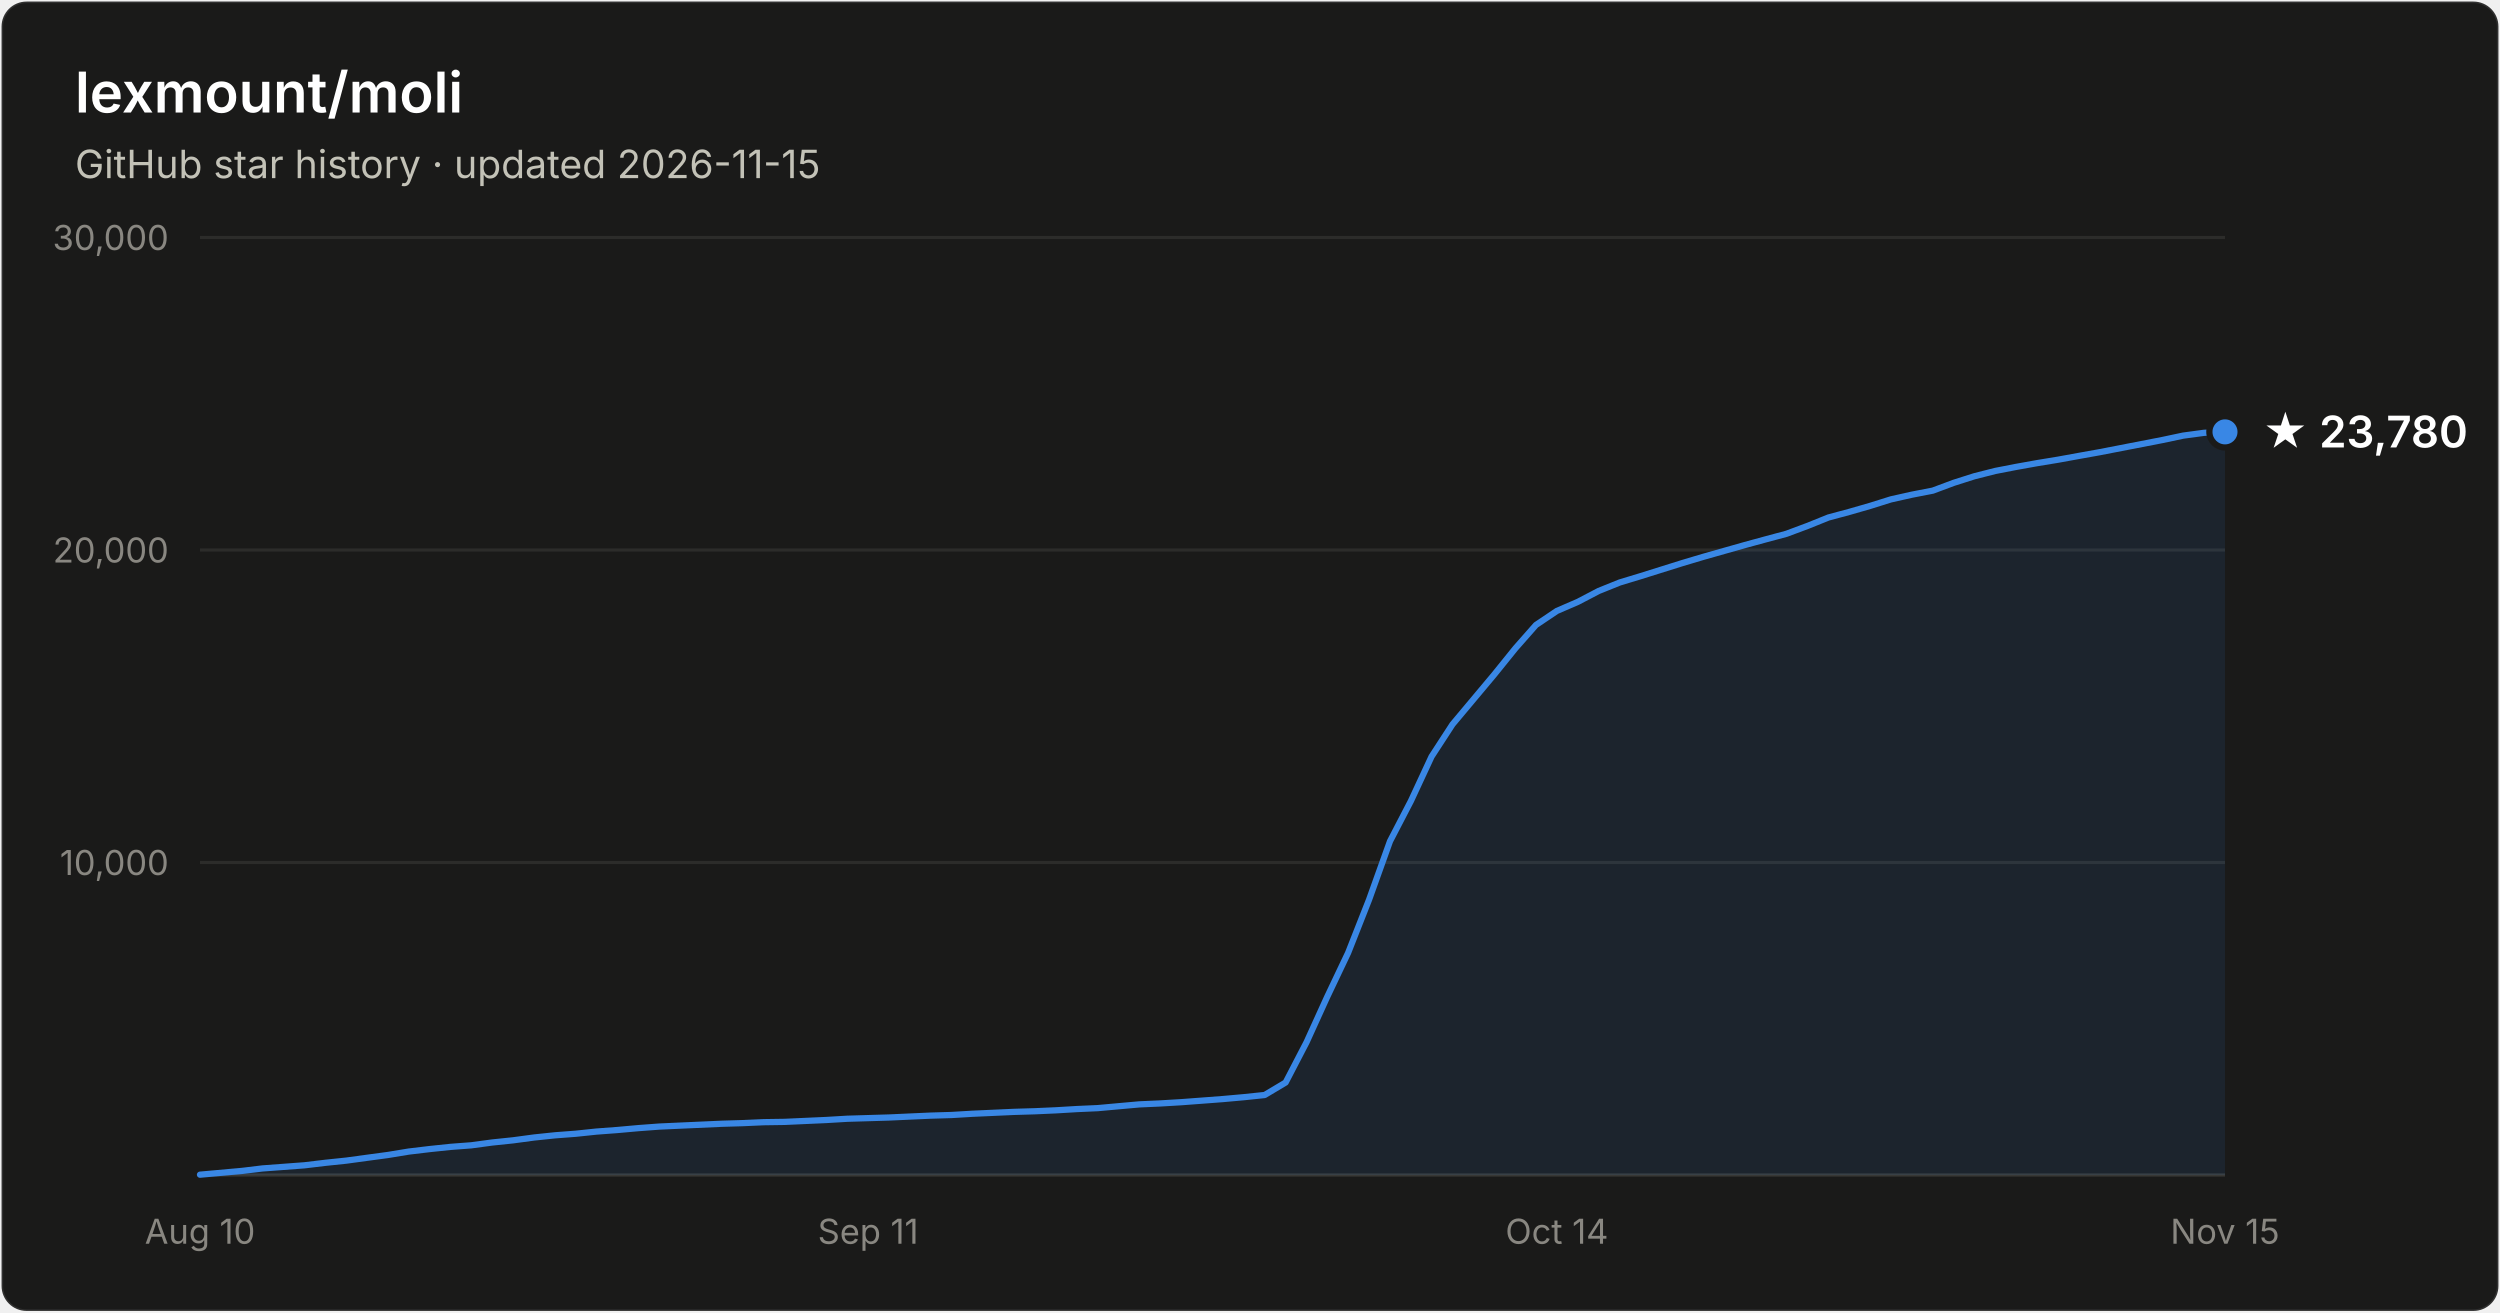
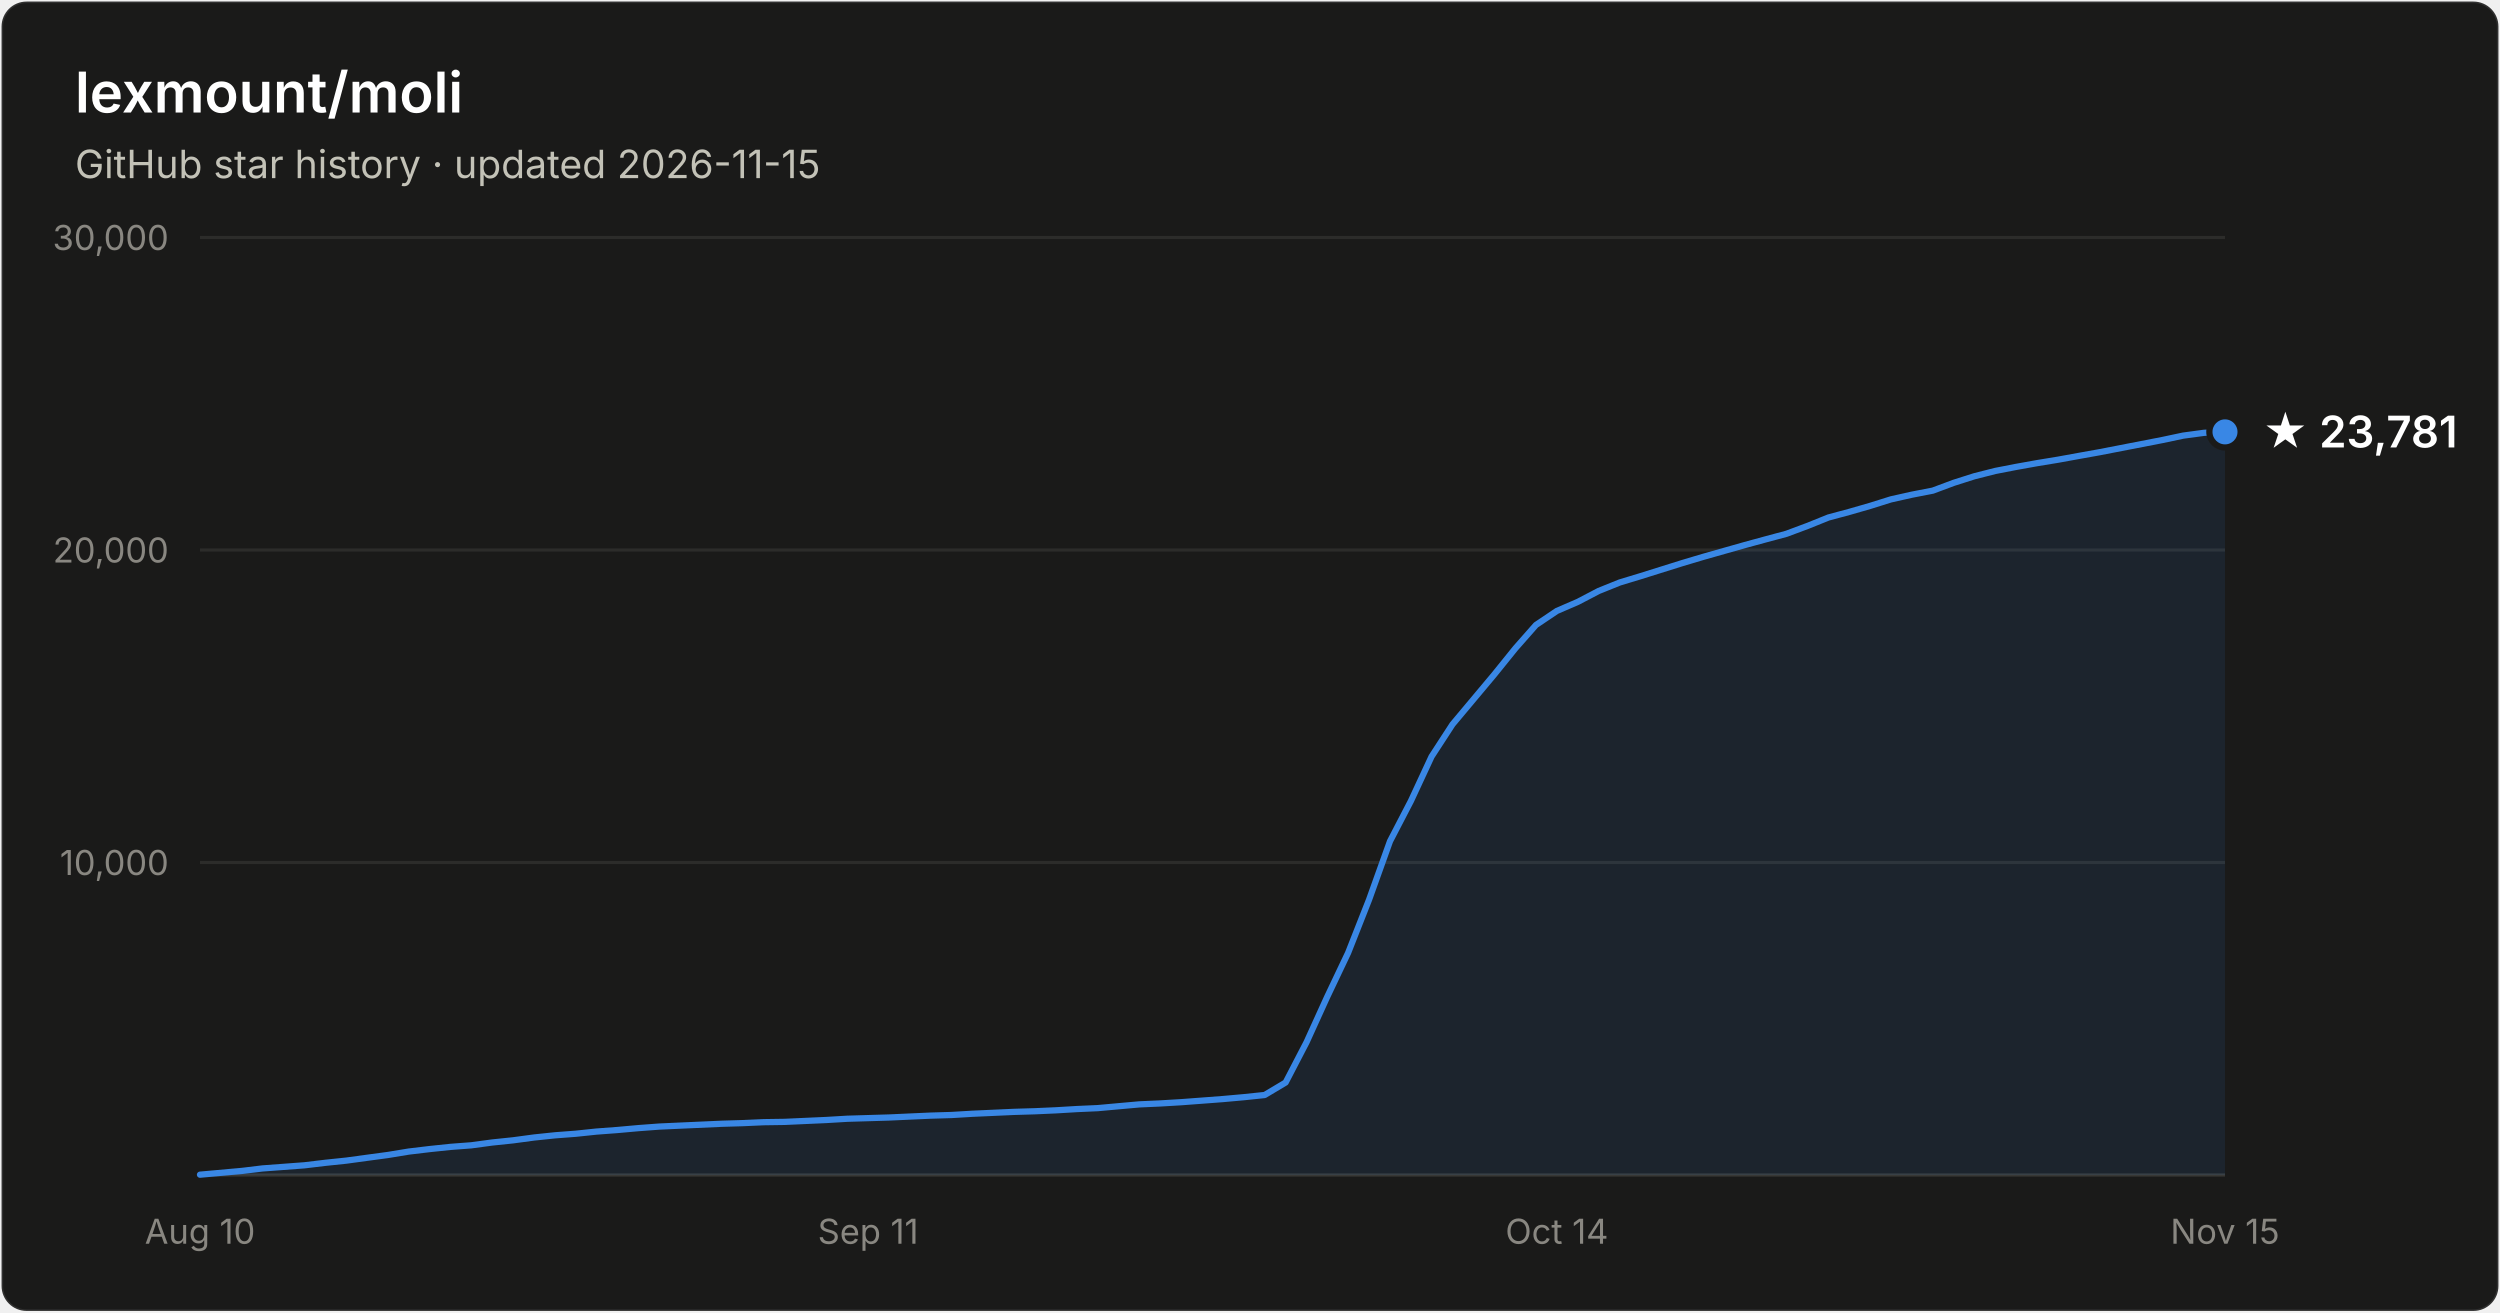
- <svg xmlns="http://www.w3.org/2000/svg" width="800" height="420" viewBox="0 0 800 420" font-family="system-ui, -apple-system, Segoe UI, sans-serif" role="img" aria-label="Star history of lexmount/moli: 23,780 stars as of 2026-11-15">
+ <svg xmlns="http://www.w3.org/2000/svg" width="800" height="420" viewBox="0 0 800 420" font-family="system-ui, -apple-system, Segoe UI, sans-serif" role="img" aria-label="Star history of lexmount/moli: 23,781 stars as of 2026-11-15">
  <rect x="0.5" y="0.5" width="799" height="419" rx="8" fill="#1a1a19" stroke="rgba(255,255,255,0.10)" />
  <text x="24" y="36" fill="#ffffff" font-size="18" font-weight="600">lexmount/moli</text>
  <text x="24" y="57" fill="#c3c2b7" font-size="12.5">GitHub star history · updated 2026-11-15</text>
  <line x1="64" y1="276.0" x2="712" y2="276.0" stroke="#2c2c2a" stroke-width="1" />
  <text x="54" y="280.0" text-anchor="end" fill="#898781" font-size="11" style="font-variant-numeric:tabular-nums">10,000</text>
  <line x1="64" y1="176.0" x2="712" y2="176.0" stroke="#2c2c2a" stroke-width="1" />
  <text x="54" y="180.0" text-anchor="end" fill="#898781" font-size="11" style="font-variant-numeric:tabular-nums">20,000</text>
  <line x1="64" y1="76.0" x2="712" y2="76.0" stroke="#2c2c2a" stroke-width="1" />
  <text x="54" y="80.0" text-anchor="end" fill="#898781" font-size="11" style="font-variant-numeric:tabular-nums">30,000</text>
  <line x1="64" y1="376" x2="712" y2="376" stroke="#383835" stroke-width="1" />
  <text x="64.0" y="398" text-anchor="middle" fill="#898781" font-size="11" style="font-variant-numeric:tabular-nums">Aug 10</text>
  <text x="277.8" y="398" text-anchor="middle" fill="#898781" font-size="11" style="font-variant-numeric:tabular-nums">Sep 11</text>
  <text x="498.2" y="398" text-anchor="middle" fill="#898781" font-size="11" style="font-variant-numeric:tabular-nums">Oct 14</text>
  <text x="712.0" y="398" text-anchor="middle" fill="#898781" font-size="11" style="font-variant-numeric:tabular-nums">Nov 15</text>
  <path d="M64.0 375.9 L70.7 375.3 L77.4 374.7 L84.0 373.9 L90.7 373.4 L97.4 372.9 L104.1 372.1 L110.8 371.4 L117.4 370.5 L124.1 369.6 L130.8 368.5 L137.5 367.7 L144.2 367.0 L150.8 366.5 L157.5 365.6 L164.2 364.9 L170.9 364.0 L177.6 363.3 L184.2 362.8 L190.9 362.1 L197.6 361.6 L204.3 361.0 L211.0 360.5 L217.6 360.2 L224.3 359.9 L231.0 359.6 L237.7 359.4 L244.4 359.1 L251.1 359.0 L257.7 358.7 L264.4 358.4 L271.1 358.0 L277.8 357.8 L284.5 357.6 L291.1 357.3 L297.8 357.0 L304.5 356.8 L311.2 356.4 L317.9 356.1 L324.5 355.8 L331.2 355.6 L337.9 355.3 L344.6 354.9 L351.3 354.6 L357.9 354.0 L364.6 353.4 L371.3 353.1 L378.0 352.7 L384.7 352.2 L391.3 351.7 L398.0 351.1 L404.7 350.4 L411.4 346.4 L418.1 333.5 L424.7 319.0 L431.4 304.9 L438.1 287.9 L444.8 269.2 L451.5 256.3 L458.1 242.1 L464.8 231.8 L471.5 223.8 L478.2 215.8 L484.9 207.5 L491.5 200.0 L498.2 195.5 L504.9 192.6 L511.6 189.1 L518.3 186.4 L524.9 184.4 L531.6 182.3 L538.3 180.2 L545.0 178.2 L551.7 176.3 L558.4 174.4 L565.0 172.6 L571.7 170.8 L578.4 168.3 L585.1 165.6 L591.8 163.8 L598.4 161.9 L605.1 159.8 L611.8 158.3 L618.5 157.0 L625.2 154.5 L631.8 152.4 L638.5 150.7 L645.2 149.4 L651.9 148.2 L658.6 147.1 L665.2 145.9 L671.9 144.7 L678.6 143.4 L685.3 142.1 L692.0 140.8 L698.6 139.4 L705.3 138.5 L712.0 138.2 L712.0 376 L64.0 376 Z" fill="#3987e5" fill-opacity="0.1" />
  <path d="M64.0 375.9 L70.7 375.3 L77.4 374.7 L84.0 373.9 L90.7 373.4 L97.4 372.9 L104.1 372.1 L110.8 371.4 L117.4 370.5 L124.1 369.6 L130.8 368.5 L137.5 367.7 L144.2 367.0 L150.8 366.5 L157.5 365.6 L164.2 364.9 L170.9 364.0 L177.6 363.3 L184.2 362.8 L190.9 362.1 L197.6 361.6 L204.3 361.0 L211.0 360.5 L217.6 360.2 L224.3 359.9 L231.0 359.6 L237.7 359.4 L244.4 359.1 L251.1 359.0 L257.7 358.7 L264.4 358.4 L271.1 358.0 L277.8 357.8 L284.5 357.6 L291.1 357.3 L297.8 357.0 L304.5 356.8 L311.2 356.4 L317.9 356.1 L324.5 355.8 L331.2 355.6 L337.9 355.3 L344.6 354.9 L351.3 354.6 L357.9 354.0 L364.6 353.4 L371.3 353.1 L378.0 352.7 L384.7 352.2 L391.3 351.7 L398.0 351.1 L404.7 350.4 L411.4 346.4 L418.1 333.5 L424.7 319.0 L431.4 304.9 L438.1 287.9 L444.8 269.2 L451.5 256.3 L458.1 242.1 L464.8 231.8 L471.5 223.8 L478.2 215.8 L484.9 207.5 L491.5 200.0 L498.2 195.5 L504.9 192.6 L511.6 189.1 L518.3 186.4 L524.9 184.4 L531.6 182.3 L538.3 180.2 L545.0 178.2 L551.7 176.3 L558.4 174.4 L565.0 172.6 L571.7 170.8 L578.4 168.3 L585.1 165.6 L591.8 163.8 L598.4 161.9 L605.1 159.8 L611.8 158.3 L618.5 157.0 L625.2 154.5 L631.8 152.4 L638.5 150.7 L645.2 149.4 L651.9 148.2 L658.6 147.1 L665.2 145.9 L671.9 144.7 L678.6 143.4 L685.3 142.1 L692.0 140.8 L698.6 139.4 L705.3 138.5 L712.0 138.2" fill="none" stroke="#3987e5" stroke-width="2" stroke-linejoin="round" stroke-linecap="round" />
  <circle cx="712.0" cy="138.2" r="5" fill="#3987e5" stroke="#1a1a19" stroke-width="2" />
-   <text x="724.0" y="143.2" fill="#ffffff" font-size="14" font-weight="600">★ 23,780</text>
+   <text x="724.0" y="143.2" fill="#ffffff" font-size="14" font-weight="600">★ 23,781</text>
</svg>
